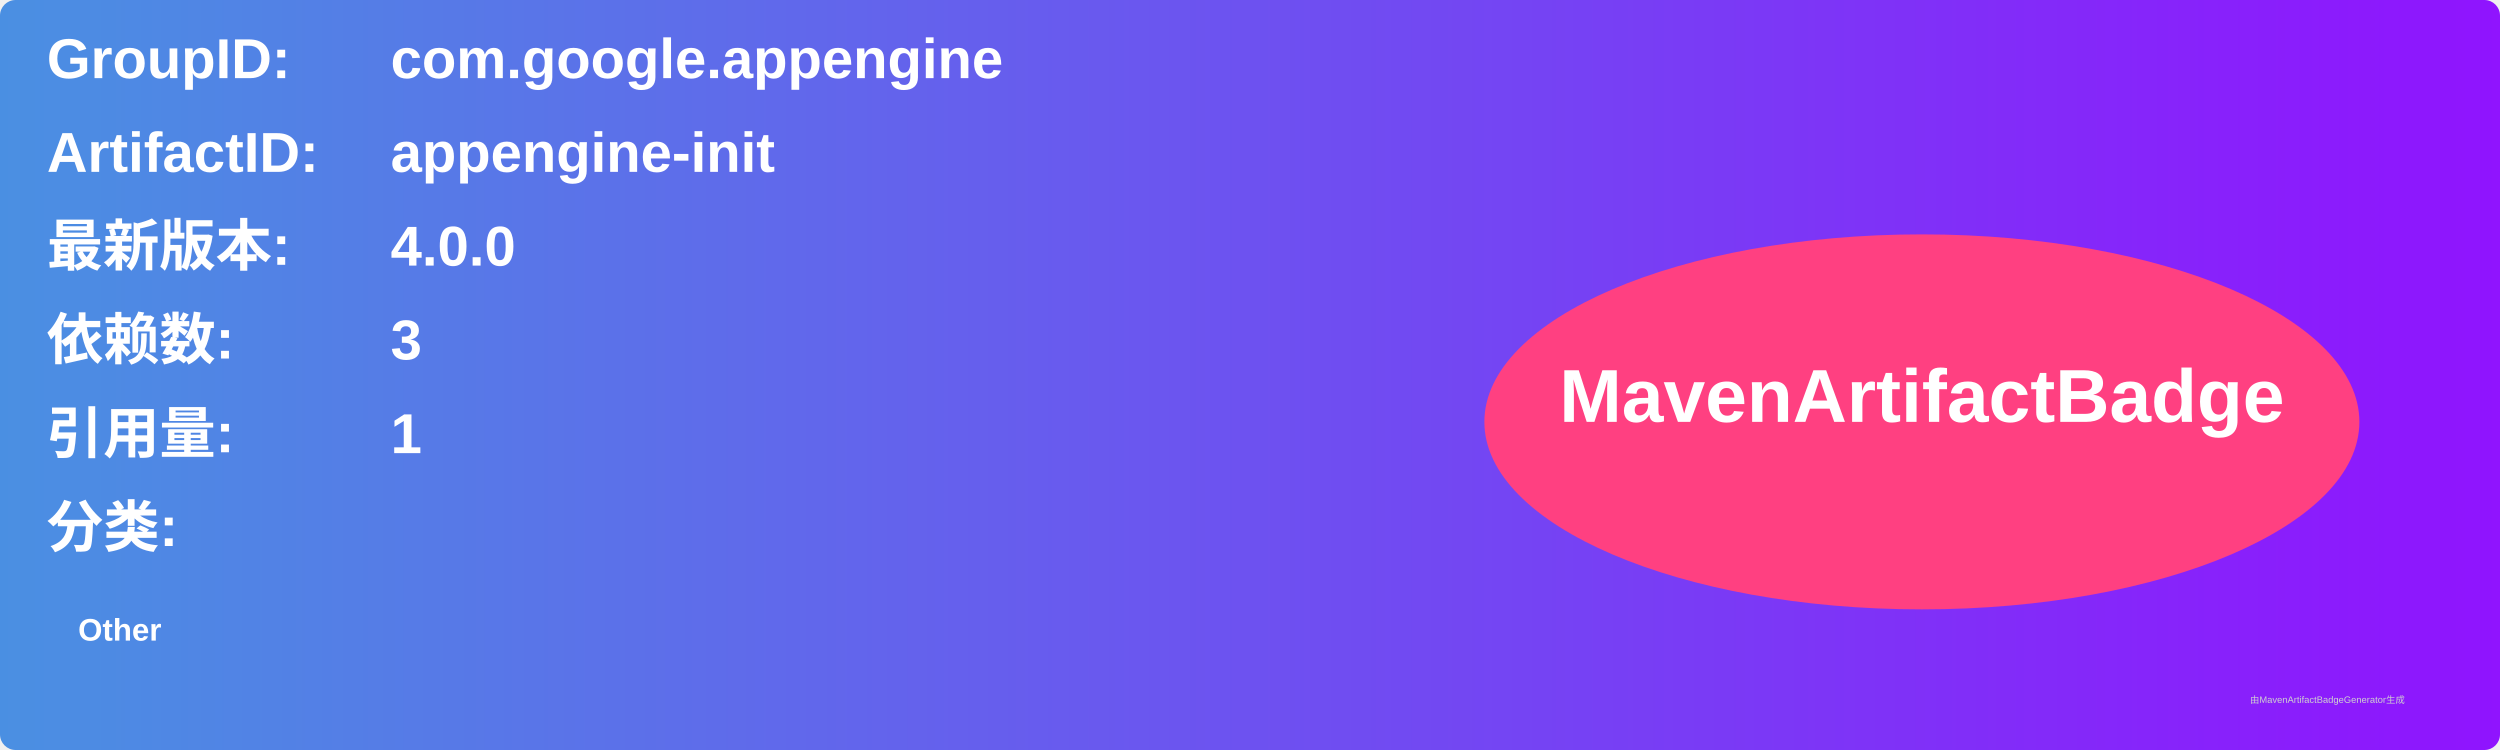
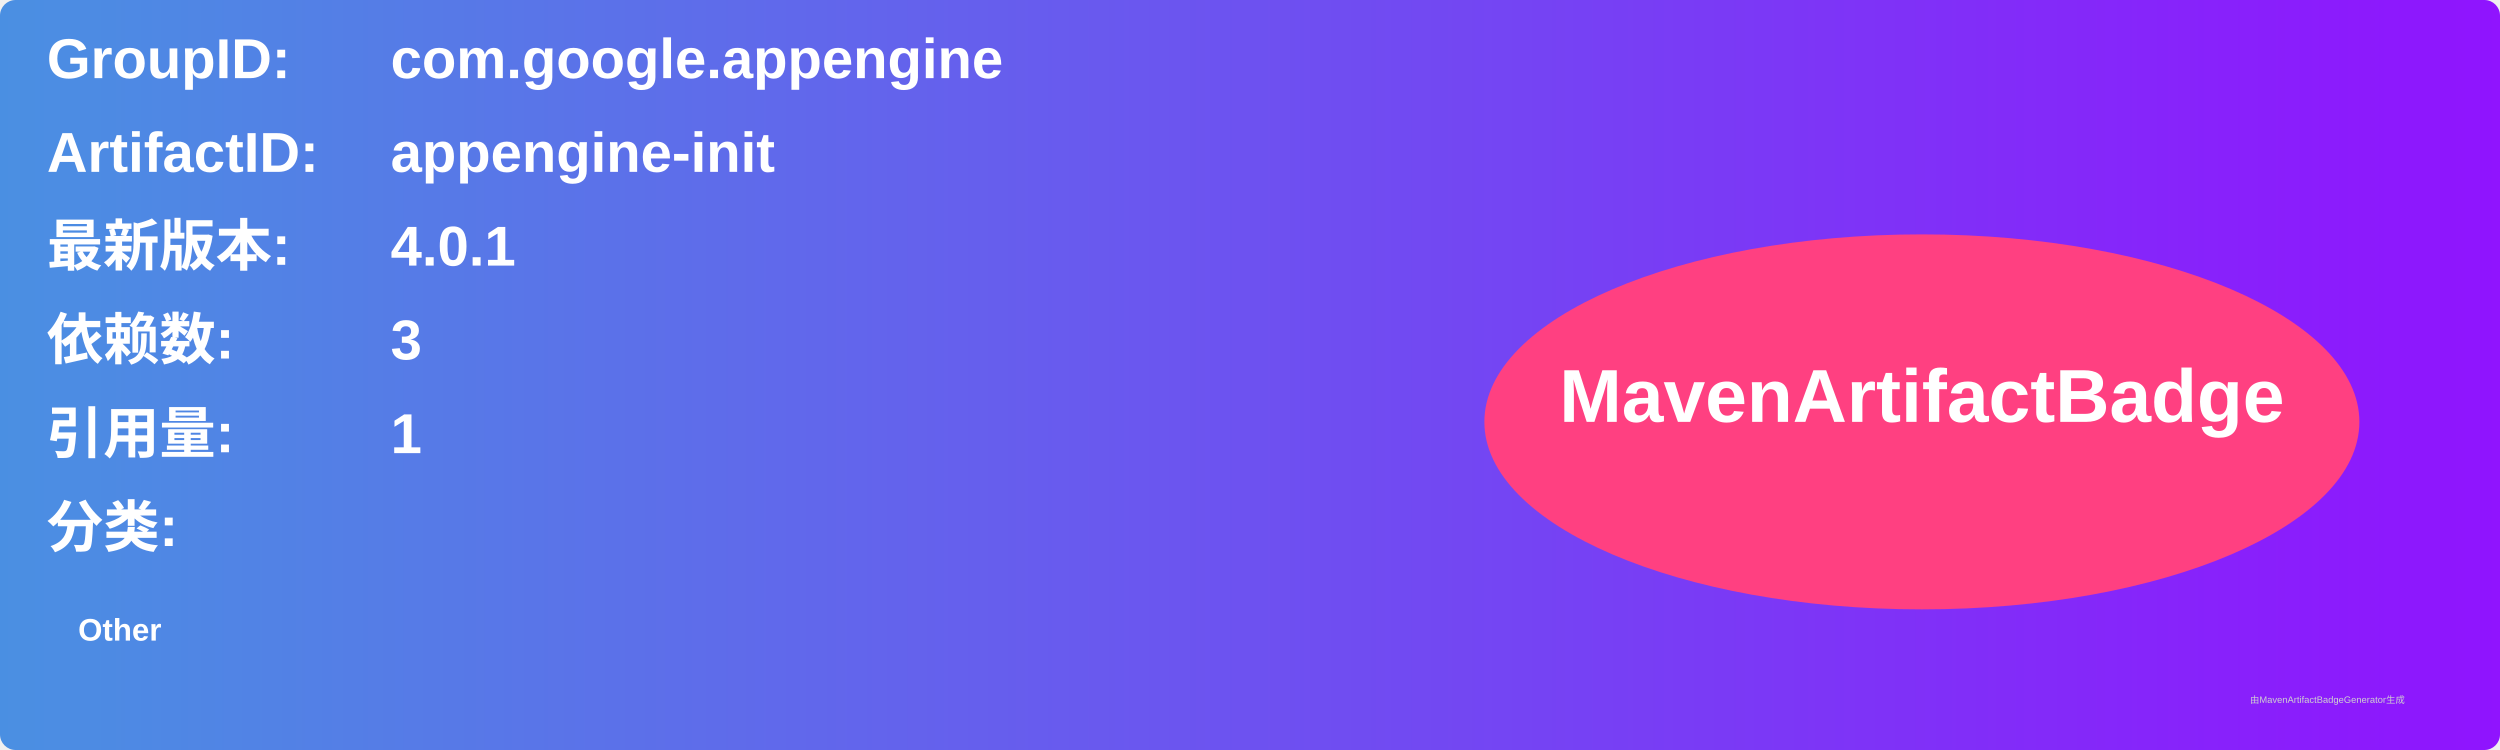
<svg xmlns="http://www.w3.org/2000/svg" width="800" height="240" viewBox="0 0 800 240">
  <linearGradient id="grad" x1="0%" y1="0%" x2="100%" y2="0%">
    <stop offset="0%" stop-color="#4a90e2" />
    <stop offset="100%" stop-color="#9013fe" />
  </linearGradient>
  <rect width="100%" height="100%" rx="5" ry="5" fill="url(#grad)" />
  <g transform="translate(15, 15)">
    <text x="0" y="10" font-family="Arial" font-size="18" fill="white" font-weight="bold" width="260">GroupID:</text>
    <text x="110" y="10" font-family="Arial" font-size="18" fill="white" font-weight="bold" width="460">com.google.appengine</text>
    <text x="0" y="40" font-family="Arial" font-size="18" fill="white" font-weight="bold" width="260">ArtifactID:</text>
    <text x="110" y="40" font-family="Arial" font-size="18" fill="white" font-weight="bold" width="460">appengine-init</text>
    <text x="0" y="70" font-family="Arial" font-size="18" fill="white" font-weight="bold">最新版本:</text>
    <text x="110" y="70" font-family="Arial" font-size="18" fill="white" font-weight="bold">
-       <tspan font-weight="bold">4.0.0</tspan>
+       <tspan font-weight="bold">4.0.1</tspan>
    </text>
    <text x="0" y="100" font-family="Arial" font-size="18" fill="white" font-weight="bold">依赖数: </text>
    <text x="110" y="100" font-family="Arial" font-size="18" fill="white">
      <tspan font-weight="bold">3</tspan>
    </text>
    <text x="0" y="130" font-family="Arial" font-size="18" fill="white" font-weight="bold">引用量: </text>
    <text x="110" y="130" font-family="Arial" font-size="18" fill="white">
      <tspan font-weight="bold">1</tspan>
    </text>
    <text x="0" y="160" font-family="Arial" font-size="18" fill="white" font-weight="bold">分类:</text>
    <text x="10" y="190" font-family="Arial" font-size="10" fill="white">
      <tspan font-weight="bold">Other</tspan>
    </text>
    <ellipse cx="600" cy="120" rx="140" ry="60" fill="#ff4081" />
    <text x="600" y="120" text-anchor="middle" font-family="Arial" font-size="24" fill="white" font-weight="bold">MavenArtifactBadge</text>
  </g>
  <text x="720" y="225" font-family="Arial" font-size="3" fill="#d0d0d0">由MavenArtifactBadgeGenerator生成</text>
</svg>
